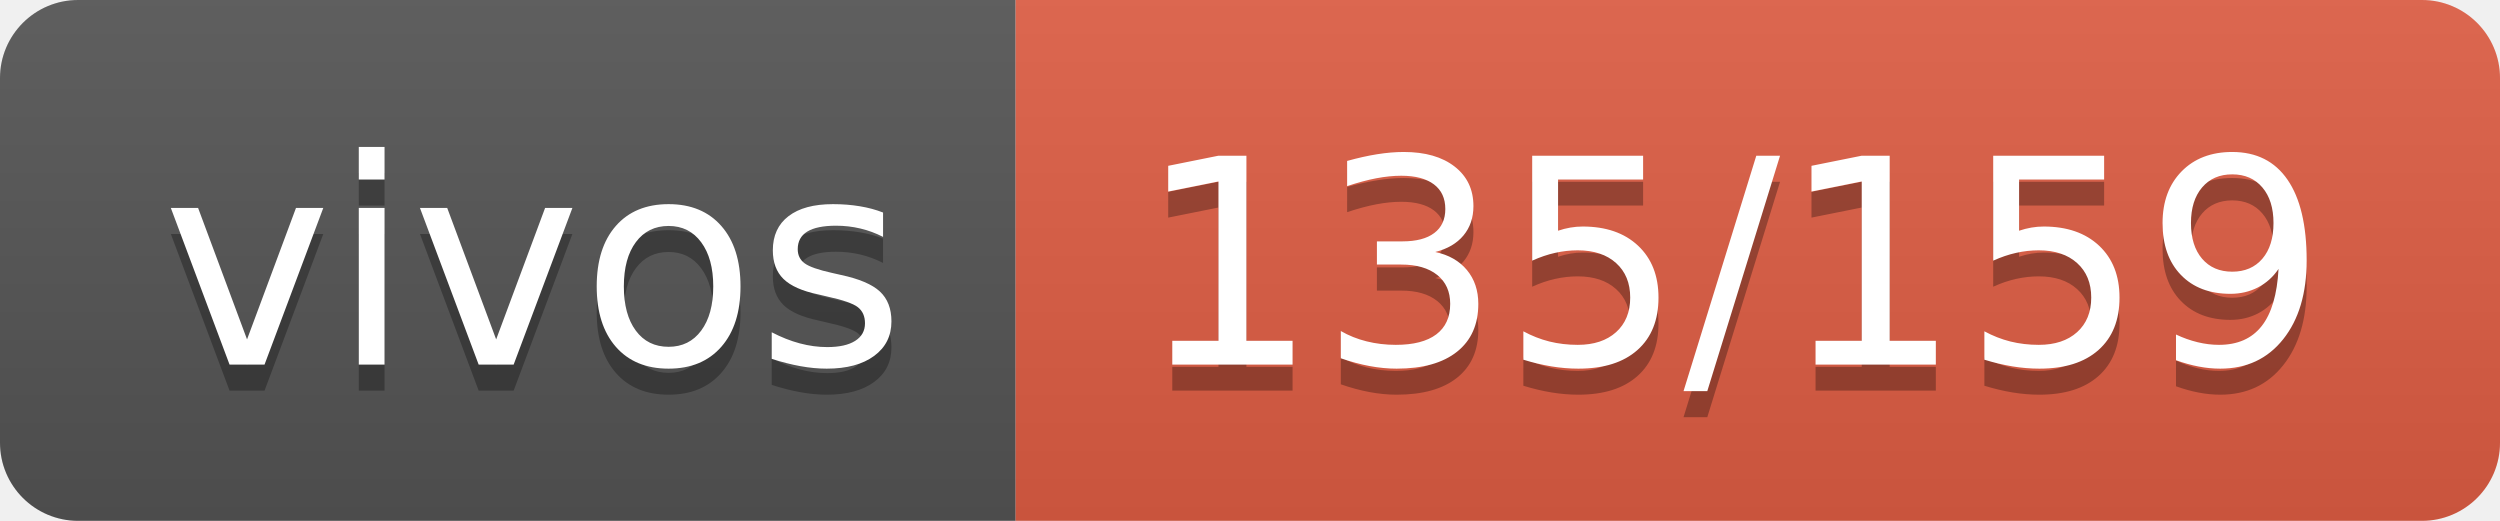
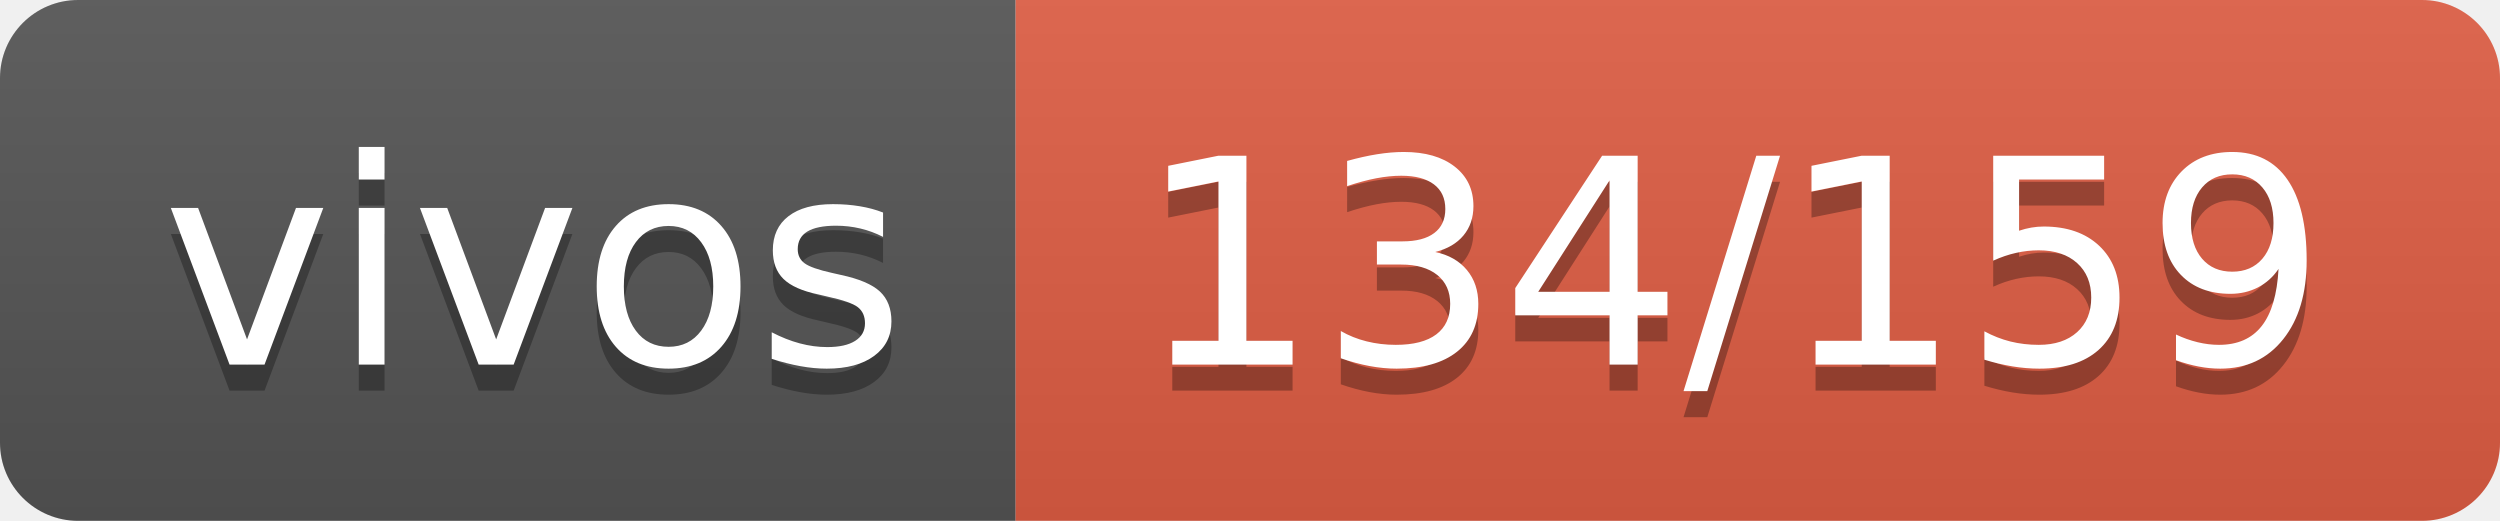
- <svg xmlns="http://www.w3.org/2000/svg" width="96" height="20" role="img" aria-label="vivos: 135/159">
+ <svg xmlns="http://www.w3.org/2000/svg" width="96" height="20" role="img" aria-label="vivos: 134/159">
  <linearGradient id="s" x2="0" y2="100%">
    <stop offset="0" stop-color="#bbb" stop-opacity=".1" />
    <stop offset="1" stop-opacity=".1" />
  </linearGradient>
  <clipPath id="r">
    <rect width="96" height="20" rx="3" fill="#fff" />
  </clipPath>
  <g clip-path="url(#r)">
    <rect width="39" height="20" fill="#555" />
    <rect x="39" width="57" height="20" fill="#e05d44" />
    <rect width="96" height="20" fill="url(#s)" />
  </g>
  <g fill="#fff" text-anchor="middle" font-family="Verdana,Geneva,DejaVu Sans,sans-serif" text-rendering="geometricPrecision" font-size="110">
    <text aria-hidden="true" x="205" y="150" fill="#010101" fill-opacity=".3" transform="scale(.1)" textLength="290">vivos</text>
    <text x="205" y="140" transform="scale(.1)" fill="#fff" textLength="290">vivos</text>
-     <text aria-hidden="true" x="665" y="150" fill="#010101" fill-opacity=".3" transform="scale(.1)" textLength="470">135/159</text>
-     <text x="665" y="140" transform="scale(.1)" fill="#fff" textLength="470">135/159</text>
+     <text aria-hidden="true" x="665" y="150" fill="#010101" fill-opacity=".3" transform="scale(.1)" textLength="470">134/159</text>
+     <text x="665" y="140" transform="scale(.1)" fill="#fff" textLength="470">134/159</text>
  </g>
</svg>
